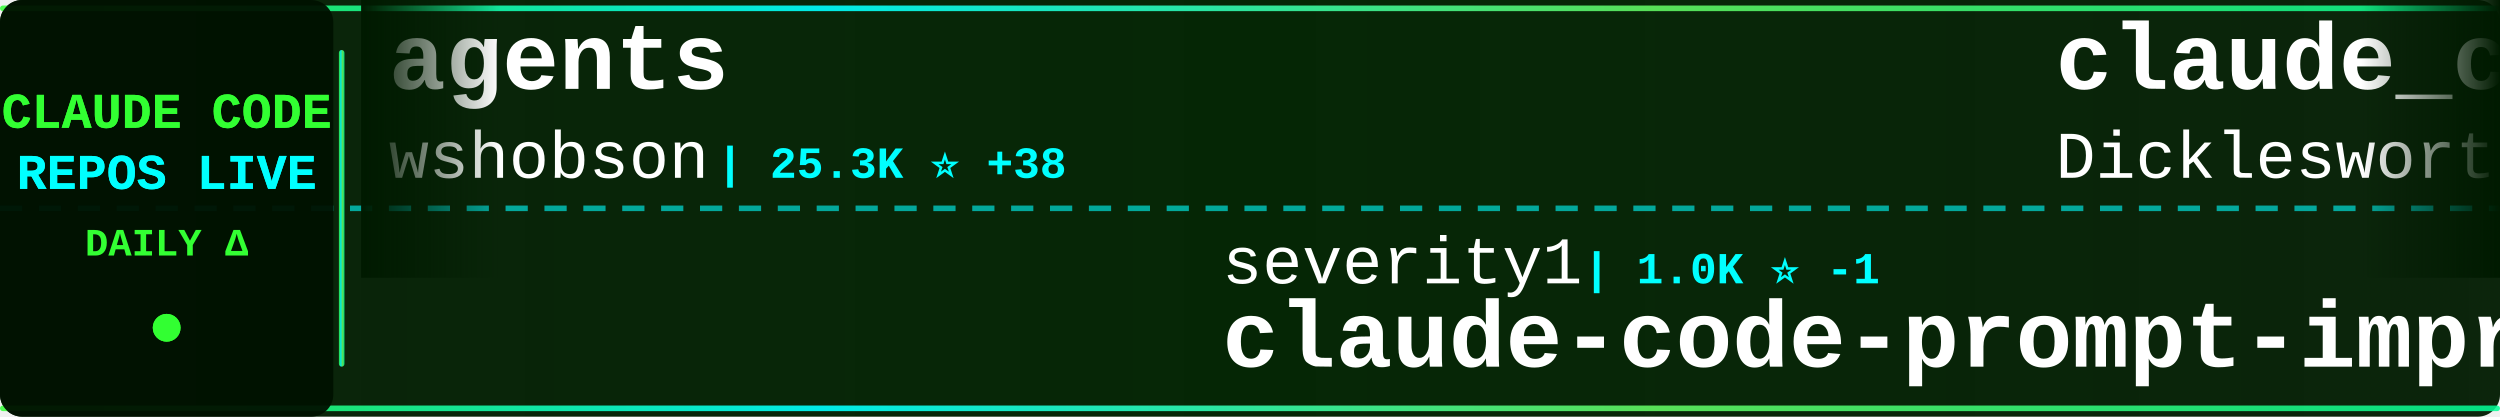
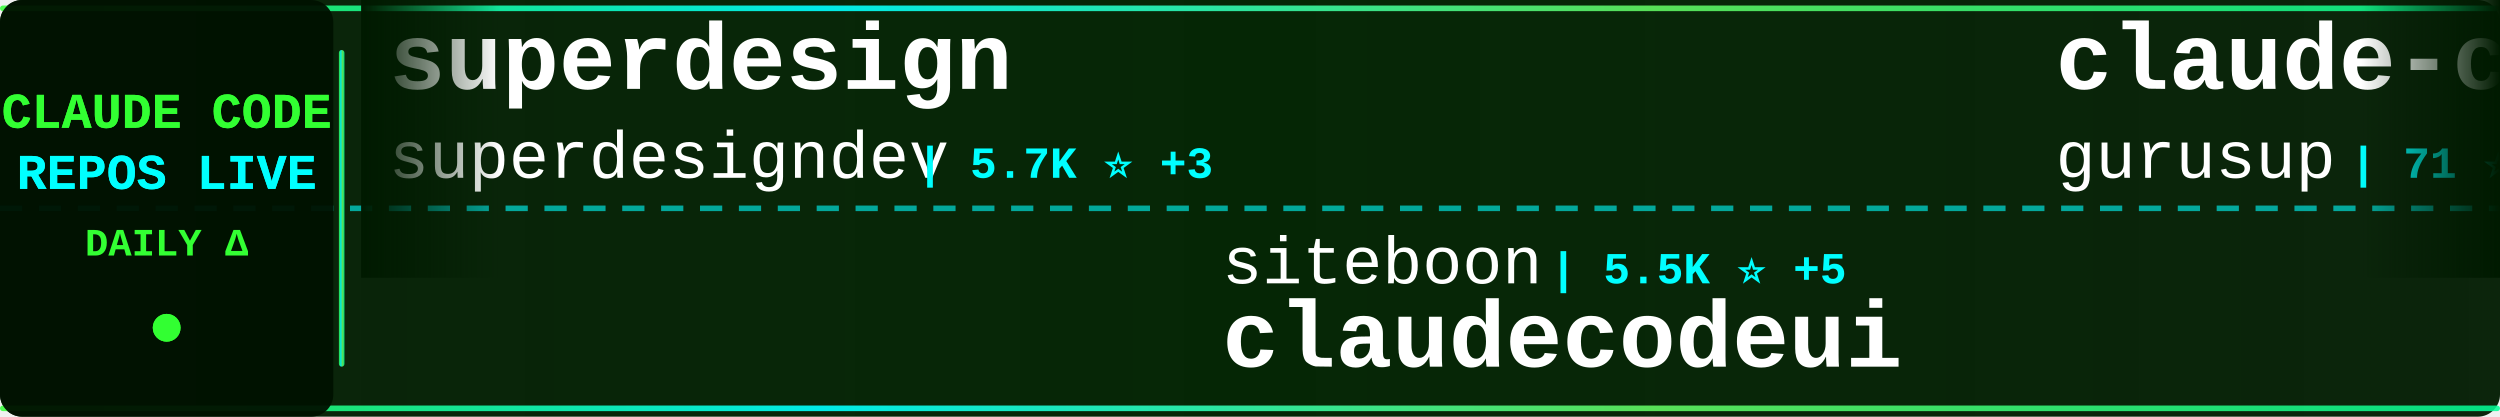
<svg xmlns="http://www.w3.org/2000/svg" width="900" height="150">
  <defs>
    <linearGradient id="tickerBg" x1="0%" y1="0%" x2="100%" y2="0%">
      <stop offset="0%" style="stop-color:#001a00;stop-opacity:0.95" />
      <stop offset="50%" style="stop-color:#002200;stop-opacity:0.98" />
      <stop offset="100%" style="stop-color:#001a00;stop-opacity:0.95" />
    </linearGradient>
    <linearGradient id="borderGrad" x1="0%" y1="0%" x2="100%" y2="0%">
      <stop offset="0%" style="stop-color:#33ff33;stop-opacity:0.85">
        <animate attributeName="stop-opacity" values="0.85;1;0.85" dur="2s" repeatCount="indefinite" />
      </stop>
      <stop offset="33%" style="stop-color:#00ffff;stop-opacity:0.9">
        <animate attributeName="stop-opacity" values="0.9;1;0.9" dur="2.2s" repeatCount="indefinite" />
      </stop>
      <stop offset="66%" style="stop-color:#66ff66;stop-opacity:0.85">
        <animate attributeName="stop-opacity" values="0.85;1;0.85" dur="1.8s" repeatCount="indefinite" />
      </stop>
      <stop offset="100%" style="stop-color:#00ff99;stop-opacity:0.85">
        <animate attributeName="stop-opacity" values="0.85;1;0.85" dur="2s" repeatCount="indefinite" />
      </stop>
    </linearGradient>
    <filter id="textGlow">
      <feGaussianBlur stdDeviation="0.1" result="coloredBlur" />
      <feMerge>
        <feMergeNode in="coloredBlur" />
        <feMergeNode in="SourceGraphic" />
      </feMerge>
    </filter>
    <filter id="metricGlow">
      <feGaussianBlur stdDeviation="0.2" result="coloredBlur" />
      <feMerge>
        <feMergeNode in="coloredBlur" />
        <feMergeNode in="SourceGraphic" />
      </feMerge>
    </filter>
    <linearGradient id="leftFade" x1="0%" y1="0%" x2="100%" y2="0%">
      <stop offset="0%" style="stop-color:#001a00;stop-opacity:1" />
      <stop offset="100%" style="stop-color:#001a00;stop-opacity:0" />
    </linearGradient>
    <linearGradient id="rightFade" x1="0%" y1="0%" x2="100%" y2="0%">
      <stop offset="0%" style="stop-color:#001a00;stop-opacity:0" />
      <stop offset="100%" style="stop-color:#001a00;stop-opacity:1" />
    </linearGradient>
  </defs>
  <rect width="900" height="150" fill="url(#tickerBg)" rx="8" />
  <rect x="0" y="2" width="900" height="2" fill="url(#borderGrad)" rx="1" />
  <rect x="0" y="146" width="900" height="2" fill="url(#borderGrad)" rx="1" />
  <line x1="0" y1="75" x2="900" y2="75" stroke="#00ffff" stroke-width="2" stroke-dasharray="8 6" opacity="0.6" />
  <rect x="0" y="0" width="120" height="150" fill="#001100" opacity="0.95" rx="8" />
  <text x="60" y="46" font-family="'Courier New', monospace" font-size="18" font-weight="bold" fill="#33ff33" text-anchor="middle" filter="url(#textGlow)">
    CLAUDE CODE
  </text>
  <text x="60" y="68" font-family="'Courier New', monospace" font-size="18" font-weight="bold" fill="#00ffff" text-anchor="middle" filter="url(#textGlow)">
    REPOS LIVE
  </text>
  <text x="60" y="92" font-family="'Courier New', monospace" font-size="14" font-weight="bold" fill="#33ff33" text-anchor="middle">
    DAILY Δ
  </text>
  <circle cx="60" cy="118" r="5" fill="#33ff33" filter="url(#metricGlow)">
    <animate attributeName="r" values="4;6;4" dur="1.5s" repeatCount="indefinite" />
    <animate attributeName="opacity" values="0.6;1;0.6" dur="1.5s" repeatCount="indefinite" />
  </circle>
  <rect x="122" y="18" width="2" height="114" fill="url(#borderGrad)" rx="1" />
  <clipPath id="tickerClip">
    <rect x="130" y="0" width="770" height="150" />
  </clipPath>
  <g clip-path="url(#tickerClip)">
    <g id="tickerItems">
      <animateTransform attributeName="transform" attributeType="XML" type="translate" from="0 0" to="-3000 0" dur="54s" repeatCount="indefinite" />
      <g transform="translate(0, 0)">
-         <text x="140" y="32" font-family="'Courier New', monospace" font-size="34" font-weight="bold" fill="#ffffff">agents</text>
-         <text x="140" y="64" font-family="'Courier New', monospace" font-size="24" font-weight="normal" fill="#ffffff" opacity="1.0">wshobson</text>
-         <text x="258" y="64" font-family="'Courier New', monospace" font-size="16" font-weight="bold" fill="#00ffff"> | 25.3K ⭐ +38</text>
+         <text x="140" y="32" font-family="'Courier New', monospace" font-size="34" font-weight="bold" fill="#ffffff">superdesign</text>
+         <text x="140" y="64" font-family="'Courier New', monospace" font-size="24" font-weight="normal" fill="#ffffff" opacity="1.0">superdesigndev</text>
+         <text x="330" y="64" font-family="'Courier New', monospace" font-size="16" font-weight="bold" fill="#00ffff"> | 5.7K ⭐ +3</text>
      </g>
      <g transform="translate(300, 0)">
-         <text x="140" y="102" font-family="'Courier New', monospace" font-size="24" font-weight="normal" fill="#ffffff" opacity="1.0">severity1</text>
-         <text x="270" y="102" font-family="'Courier New', monospace" font-size="16" font-weight="bold" fill="#00ffff"> | 1.0K ⭐ -1</text>
-         <text x="140" y="132" font-family="'Courier New', monospace" font-size="34" font-weight="bold" fill="#ffffff">claude-code-prompt-impro...</text>
+         <text x="140" y="102" font-family="'Courier New', monospace" font-size="24" font-weight="normal" fill="#ffffff" opacity="1.0">siteboon</text>
+         <text x="258" y="102" font-family="'Courier New', monospace" font-size="16" font-weight="bold" fill="#00ffff"> | 5.5K ⭐ +5</text>
+         <text x="140" y="132" font-family="'Courier New', monospace" font-size="34" font-weight="bold" fill="#ffffff">claudecodeui</text>
      </g>
      <g transform="translate(600, 0)">
-         <text x="140" y="32" font-family="'Courier New', monospace" font-size="34" font-weight="bold" fill="#ffffff">claude_code_agent_farm</text>
-         <text x="140" y="64" font-family="'Courier New', monospace" font-size="24" font-weight="normal" fill="#ffffff" opacity="1.0">Dicklesworthstone</text>
-         <text x="366" y="64" font-family="'Courier New', monospace" font-size="16" font-weight="bold" fill="#00ffff"> | 623 ⭐ +1</text>
+         <text x="140" y="32" font-family="'Courier New', monospace" font-size="34" font-weight="bold" fill="#ffffff">claude-code-demo</text>
+         <text x="140" y="64" font-family="'Courier New', monospace" font-size="24" font-weight="normal" fill="#ffffff" opacity="1.0">gurusup</text>
+         <text x="246" y="64" font-family="'Courier New', monospace" font-size="16" font-weight="bold" fill="#00ffff"> | 71 ⭐</text>
      </g>
      <g transform="translate(900, 0)">
-         <text x="140" y="102" font-family="'Courier New', monospace" font-size="24" font-weight="normal" fill="#ffffff" opacity="1.0">winfunc</text>
-         <text x="246" y="102" font-family="'Courier New', monospace" font-size="16" font-weight="bold" fill="#00ffff"> | 19.9K ⭐ +9</text>
-         <text x="140" y="132" font-family="'Courier New', monospace" font-size="34" font-weight="bold" fill="#ffffff">opcode</text>
+         <text x="140" y="102" font-family="'Courier New', monospace" font-size="24" font-weight="normal" fill="#ffffff" opacity="1.0">JessyTsui</text>
+         <text x="270" y="102" font-family="'Courier New', monospace" font-size="16" font-weight="bold" fill="#00ffff"> | 950 ⭐ +4</text>
+         <text x="140" y="132" font-family="'Courier New', monospace" font-size="34" font-weight="bold" fill="#ffffff">Claude-Code-Remote</text>
      </g>
      <g transform="translate(1200, 0)">
-         <text x="140" y="32" font-family="'Courier New', monospace" font-size="34" font-weight="bold" fill="#ffffff">zcf</text>
-         <text x="140" y="64" font-family="'Courier New', monospace" font-size="24" font-weight="normal" fill="#ffffff" opacity="1.0">UfoMiao</text>
-         <text x="246" y="64" font-family="'Courier New', monospace" font-size="16" font-weight="bold" fill="#00ffff"> | 5.2K ⭐ +10</text>
+         <text x="140" y="32" font-family="'Courier New', monospace" font-size="34" font-weight="bold" fill="#ffffff">cc</text>
+         <text x="140" y="64" font-family="'Courier New', monospace" font-size="24" font-weight="normal" fill="#ffffff" opacity="1.0">kn1026</text>
+         <text x="234" y="64" font-family="'Courier New', monospace" font-size="16" font-weight="bold" fill="#00ffff"> | 698 ⭐</text>
      </g>
      <g transform="translate(1500, 0)">
-         <text x="140" y="102" font-family="'Courier New', monospace" font-size="24" font-weight="normal" fill="#ffffff" opacity="1.0">d-kimuson</text>
-         <text x="270" y="102" font-family="'Courier New', monospace" font-size="16" font-weight="bold" fill="#00ffff"> | 773 ⭐ +4</text>
-         <text x="140" y="132" font-family="'Courier New', monospace" font-size="34" font-weight="bold" fill="#ffffff">claude-code-viewer</text>
+         <text x="140" y="102" font-family="'Courier New', monospace" font-size="24" font-weight="normal" fill="#ffffff" opacity="1.0">https-deeplearning-ai</text>
+         <text x="414" y="102" font-family="'Courier New', monospace" font-size="16" font-weight="bold" fill="#00ffff"> | 361 ⭐</text>
+         <text x="140" y="132" font-family="'Courier New', monospace" font-size="34" font-weight="bold" fill="#ffffff">sc-claude-code-files</text>
      </g>
      <g transform="translate(1800, 0)">
-         <text x="140" y="32" font-family="'Courier New', monospace" font-size="34" font-weight="bold" fill="#ffffff">claude-code-cookbook</text>
-         <text x="140" y="64" font-family="'Courier New', monospace" font-size="24" font-weight="normal" fill="#ffffff" opacity="1.0">wasabeef</text>
-         <text x="258" y="64" font-family="'Courier New', monospace" font-size="16" font-weight="bold" fill="#00ffff"> | 946 ⭐</text>
+         <text x="140" y="32" font-family="'Courier New', monospace" font-size="34" font-weight="bold" fill="#ffffff">claude-agent-sdk-python</text>
+         <text x="140" y="64" font-family="'Courier New', monospace" font-size="24" font-weight="normal" fill="#ffffff" opacity="1.0">anthropics</text>
+         <text x="282" y="64" font-family="'Courier New', monospace" font-size="16" font-weight="bold" fill="#00ffff"> | 4.1K ⭐ +4</text>
      </g>
      <g transform="translate(2100, 0)">
-         <text x="140" y="102" font-family="'Courier New', monospace" font-size="24" font-weight="normal" fill="#ffffff" opacity="1.0">davila7</text>
-         <text x="246" y="102" font-family="'Courier New', monospace" font-size="16" font-weight="bold" fill="#00ffff"> | 15.9K ⭐ +24</text>
-         <text x="140" y="132" font-family="'Courier New', monospace" font-size="34" font-weight="bold" fill="#ffffff">claude-code-templates</text>
+         <text x="140" y="102" font-family="'Courier New', monospace" font-size="24" font-weight="normal" fill="#ffffff" opacity="1.0">ChrisWiles</text>
+         <text x="282" y="102" font-family="'Courier New', monospace" font-size="16" font-weight="bold" fill="#00ffff"> | 4.2K ⭐ +28</text>
+         <text x="140" y="132" font-family="'Courier New', monospace" font-size="34" font-weight="bold" fill="#ffffff">claude-code-showcase</text>
      </g>
      <g transform="translate(2400, 0)">
-         <text x="140" y="32" font-family="'Courier New', monospace" font-size="34" font-weight="bold" fill="#ffffff">Claude-Code</text>
-         <text x="140" y="64" font-family="'Courier New', monospace" font-size="24" font-weight="normal" fill="#ffffff" opacity="1.0">lyconear</text>
-         <text x="258" y="64" font-family="'Courier New', monospace" font-size="16" font-weight="bold" fill="#00ffff"> | 4 ⭐</text>
+         <text x="140" y="32" font-family="'Courier New', monospace" font-size="34" font-weight="bold" fill="#ffffff">skills</text>
+         <text x="140" y="64" font-family="'Courier New', monospace" font-size="24" font-weight="normal" fill="#ffffff" opacity="1.0">anthropics</text>
+         <text x="282" y="64" font-family="'Courier New', monospace" font-size="16" font-weight="bold" fill="#00ffff"> | 39.4K ⭐ +195</text>
      </g>
      <g transform="translate(2700, 0)">
-         <text x="140" y="102" font-family="'Courier New', monospace" font-size="24" font-weight="normal" fill="#ffffff" opacity="1.0">centminmod</text>
-         <text x="282" y="102" font-family="'Courier New', monospace" font-size="16" font-weight="bold" fill="#00ffff"> | 1.6K ⭐</text>
-         <text x="140" y="132" font-family="'Courier New', monospace" font-size="34" font-weight="bold" fill="#ffffff">my-claude-code-setup</text>
+         <text x="140" y="102" font-family="'Courier New', monospace" font-size="24" font-weight="normal" fill="#ffffff" opacity="1.0">bfly123</text>
+         <text x="246" y="102" font-family="'Courier New', monospace" font-size="16" font-weight="bold" fill="#00ffff"> | 616 ⭐ +2</text>
+         <text x="140" y="132" font-family="'Courier New', monospace" font-size="34" font-weight="bold" fill="#ffffff">claude_code_bridge</text>
      </g>
      <g transform="translate(3000, 0)">
-         <text x="140" y="32" font-family="'Courier New', monospace" font-size="34" font-weight="bold" fill="#ffffff">agents</text>
-         <text x="140" y="64" font-family="'Courier New', monospace" font-size="24" font-weight="normal" fill="#ffffff" opacity="1.0">wshobson</text>
-         <text x="258" y="64" font-family="'Courier New', monospace" font-size="16" font-weight="bold" fill="#00ffff"> | 25.3K ⭐ +38</text>
+         <text x="140" y="32" font-family="'Courier New', monospace" font-size="34" font-weight="bold" fill="#ffffff">superdesign</text>
+         <text x="140" y="64" font-family="'Courier New', monospace" font-size="24" font-weight="normal" fill="#ffffff" opacity="1.0">superdesigndev</text>
+         <text x="330" y="64" font-family="'Courier New', monospace" font-size="16" font-weight="bold" fill="#00ffff"> | 5.7K ⭐ +3</text>
      </g>
      <g transform="translate(3300, 0)">
-         <text x="140" y="102" font-family="'Courier New', monospace" font-size="24" font-weight="normal" fill="#ffffff" opacity="1.0">severity1</text>
-         <text x="270" y="102" font-family="'Courier New', monospace" font-size="16" font-weight="bold" fill="#00ffff"> | 1.0K ⭐ -1</text>
-         <text x="140" y="132" font-family="'Courier New', monospace" font-size="34" font-weight="bold" fill="#ffffff">claude-code-prompt-impro...</text>
+         <text x="140" y="102" font-family="'Courier New', monospace" font-size="24" font-weight="normal" fill="#ffffff" opacity="1.0">siteboon</text>
+         <text x="258" y="102" font-family="'Courier New', monospace" font-size="16" font-weight="bold" fill="#00ffff"> | 5.5K ⭐ +5</text>
+         <text x="140" y="132" font-family="'Courier New', monospace" font-size="34" font-weight="bold" fill="#ffffff">claudecodeui</text>
      </g>
      <g transform="translate(3600, 0)">
-         <text x="140" y="32" font-family="'Courier New', monospace" font-size="34" font-weight="bold" fill="#ffffff">claude_code_agent_farm</text>
-         <text x="140" y="64" font-family="'Courier New', monospace" font-size="24" font-weight="normal" fill="#ffffff" opacity="1.0">Dicklesworthstone</text>
-         <text x="366" y="64" font-family="'Courier New', monospace" font-size="16" font-weight="bold" fill="#00ffff"> | 623 ⭐ +1</text>
+         <text x="140" y="32" font-family="'Courier New', monospace" font-size="34" font-weight="bold" fill="#ffffff">claude-code-demo</text>
+         <text x="140" y="64" font-family="'Courier New', monospace" font-size="24" font-weight="normal" fill="#ffffff" opacity="1.0">gurusup</text>
+         <text x="246" y="64" font-family="'Courier New', monospace" font-size="16" font-weight="bold" fill="#00ffff"> | 71 ⭐</text>
      </g>
      <g transform="translate(3900, 0)">
-         <text x="140" y="102" font-family="'Courier New', monospace" font-size="24" font-weight="normal" fill="#ffffff" opacity="1.0">winfunc</text>
-         <text x="246" y="102" font-family="'Courier New', monospace" font-size="16" font-weight="bold" fill="#00ffff"> | 19.9K ⭐ +9</text>
-         <text x="140" y="132" font-family="'Courier New', monospace" font-size="34" font-weight="bold" fill="#ffffff">opcode</text>
+         <text x="140" y="102" font-family="'Courier New', monospace" font-size="24" font-weight="normal" fill="#ffffff" opacity="1.0">JessyTsui</text>
+         <text x="270" y="102" font-family="'Courier New', monospace" font-size="16" font-weight="bold" fill="#00ffff"> | 950 ⭐ +4</text>
+         <text x="140" y="132" font-family="'Courier New', monospace" font-size="34" font-weight="bold" fill="#ffffff">Claude-Code-Remote</text>
      </g>
    </g>
  </g>
  <rect x="130" y="0" width="50" height="100" fill="url(#leftFade)" />
  <rect x="850" y="0" width="50" height="100" fill="url(#rightFade)" />
</svg>
